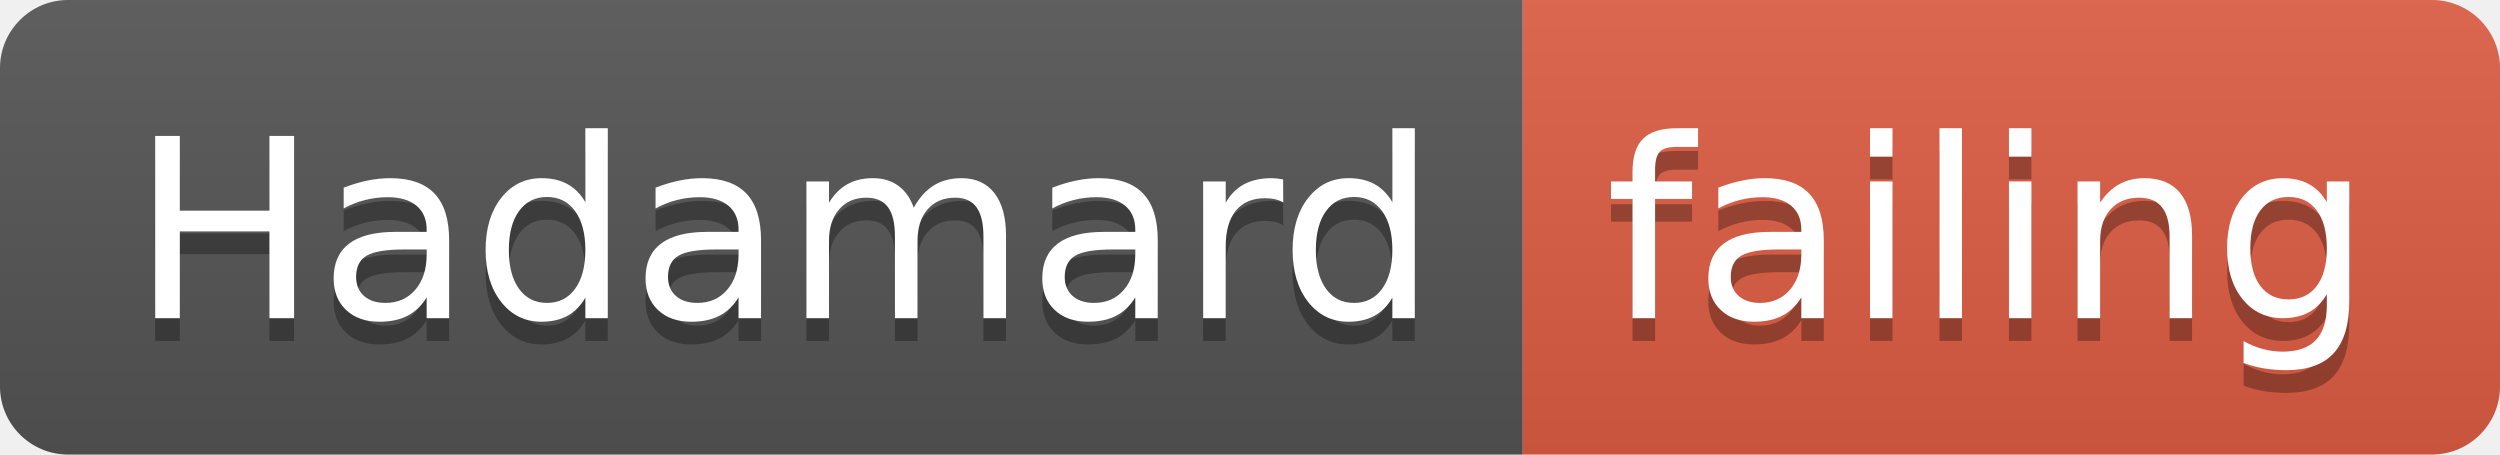
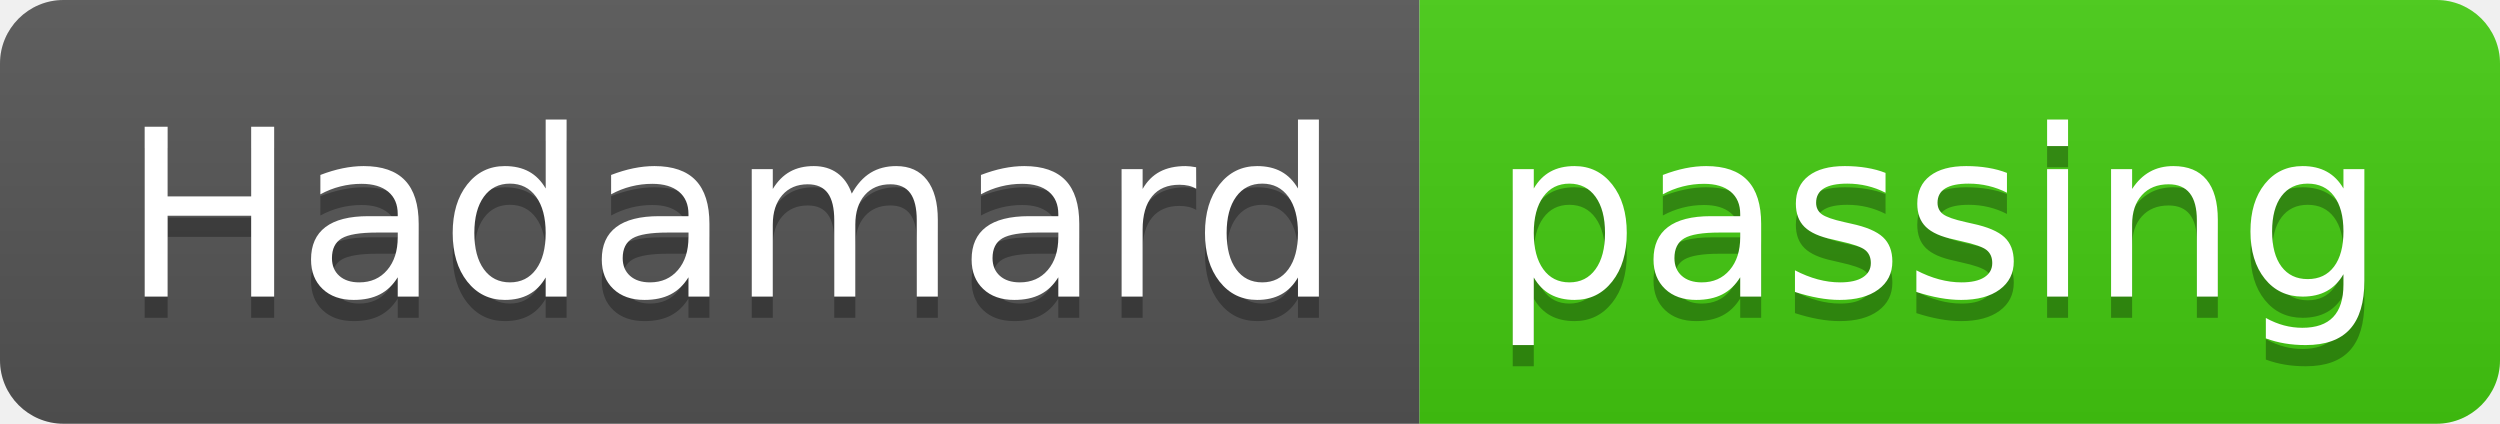
- <svg xmlns="http://www.w3.org/2000/svg" width="110" height="20">
+ <svg xmlns="http://www.w3.org/2000/svg" width="118" height="20">
  <linearGradient id="smooth" x2="0" y2="100%">
    <stop offset="0" stop-color="#bbb" stop-opacity=".1" />
    <stop offset="1" stop-opacity=".1" />
  </linearGradient>
  <clipPath id="round">
-     <rect width="110" height="20" rx="3" fill="#fff" />
+     <rect width="118" height="20" rx="3" fill="#fff" />
  </clipPath>
  <g clip-path="url(#round)">
    <rect width="67" height="20" fill="#555" />
-     <rect x="67" width="43" height="20" fill="#e05d44" />
-     <rect width="110" height="20" fill="url(#smooth)" />
+     <rect x="67" width="51" height="20" fill="#4c1" />
+     <rect width="118" height="20" fill="url(#smooth)" />
  </g>
  <g fill="#fff" text-anchor="middle" font-family="DejaVu Sans,Verdana,Geneva,sans-serif" font-size="110">
    <text x="345" y="150" fill="#010101" fill-opacity=".3" transform="scale(0.1)" textLength="570" lengthAdjust="spacing">Hadamard</text>
    <text x="345" y="140" transform="scale(0.1)" textLength="570" lengthAdjust="spacing">Hadamard</text>
-     <text x="875" y="150" fill="#010101" fill-opacity=".3" transform="scale(0.1)" textLength="330" lengthAdjust="spacing">failing</text>
-     <text x="875" y="140" transform="scale(0.1)" textLength="330" lengthAdjust="spacing">failing</text>
+     <text x="915" y="150" fill="#010101" fill-opacity=".3" transform="scale(0.1)" textLength="410" lengthAdjust="spacing">passing</text>
+     <text x="915" y="140" transform="scale(0.1)" textLength="410" lengthAdjust="spacing">passing</text>
  </g>
</svg>
